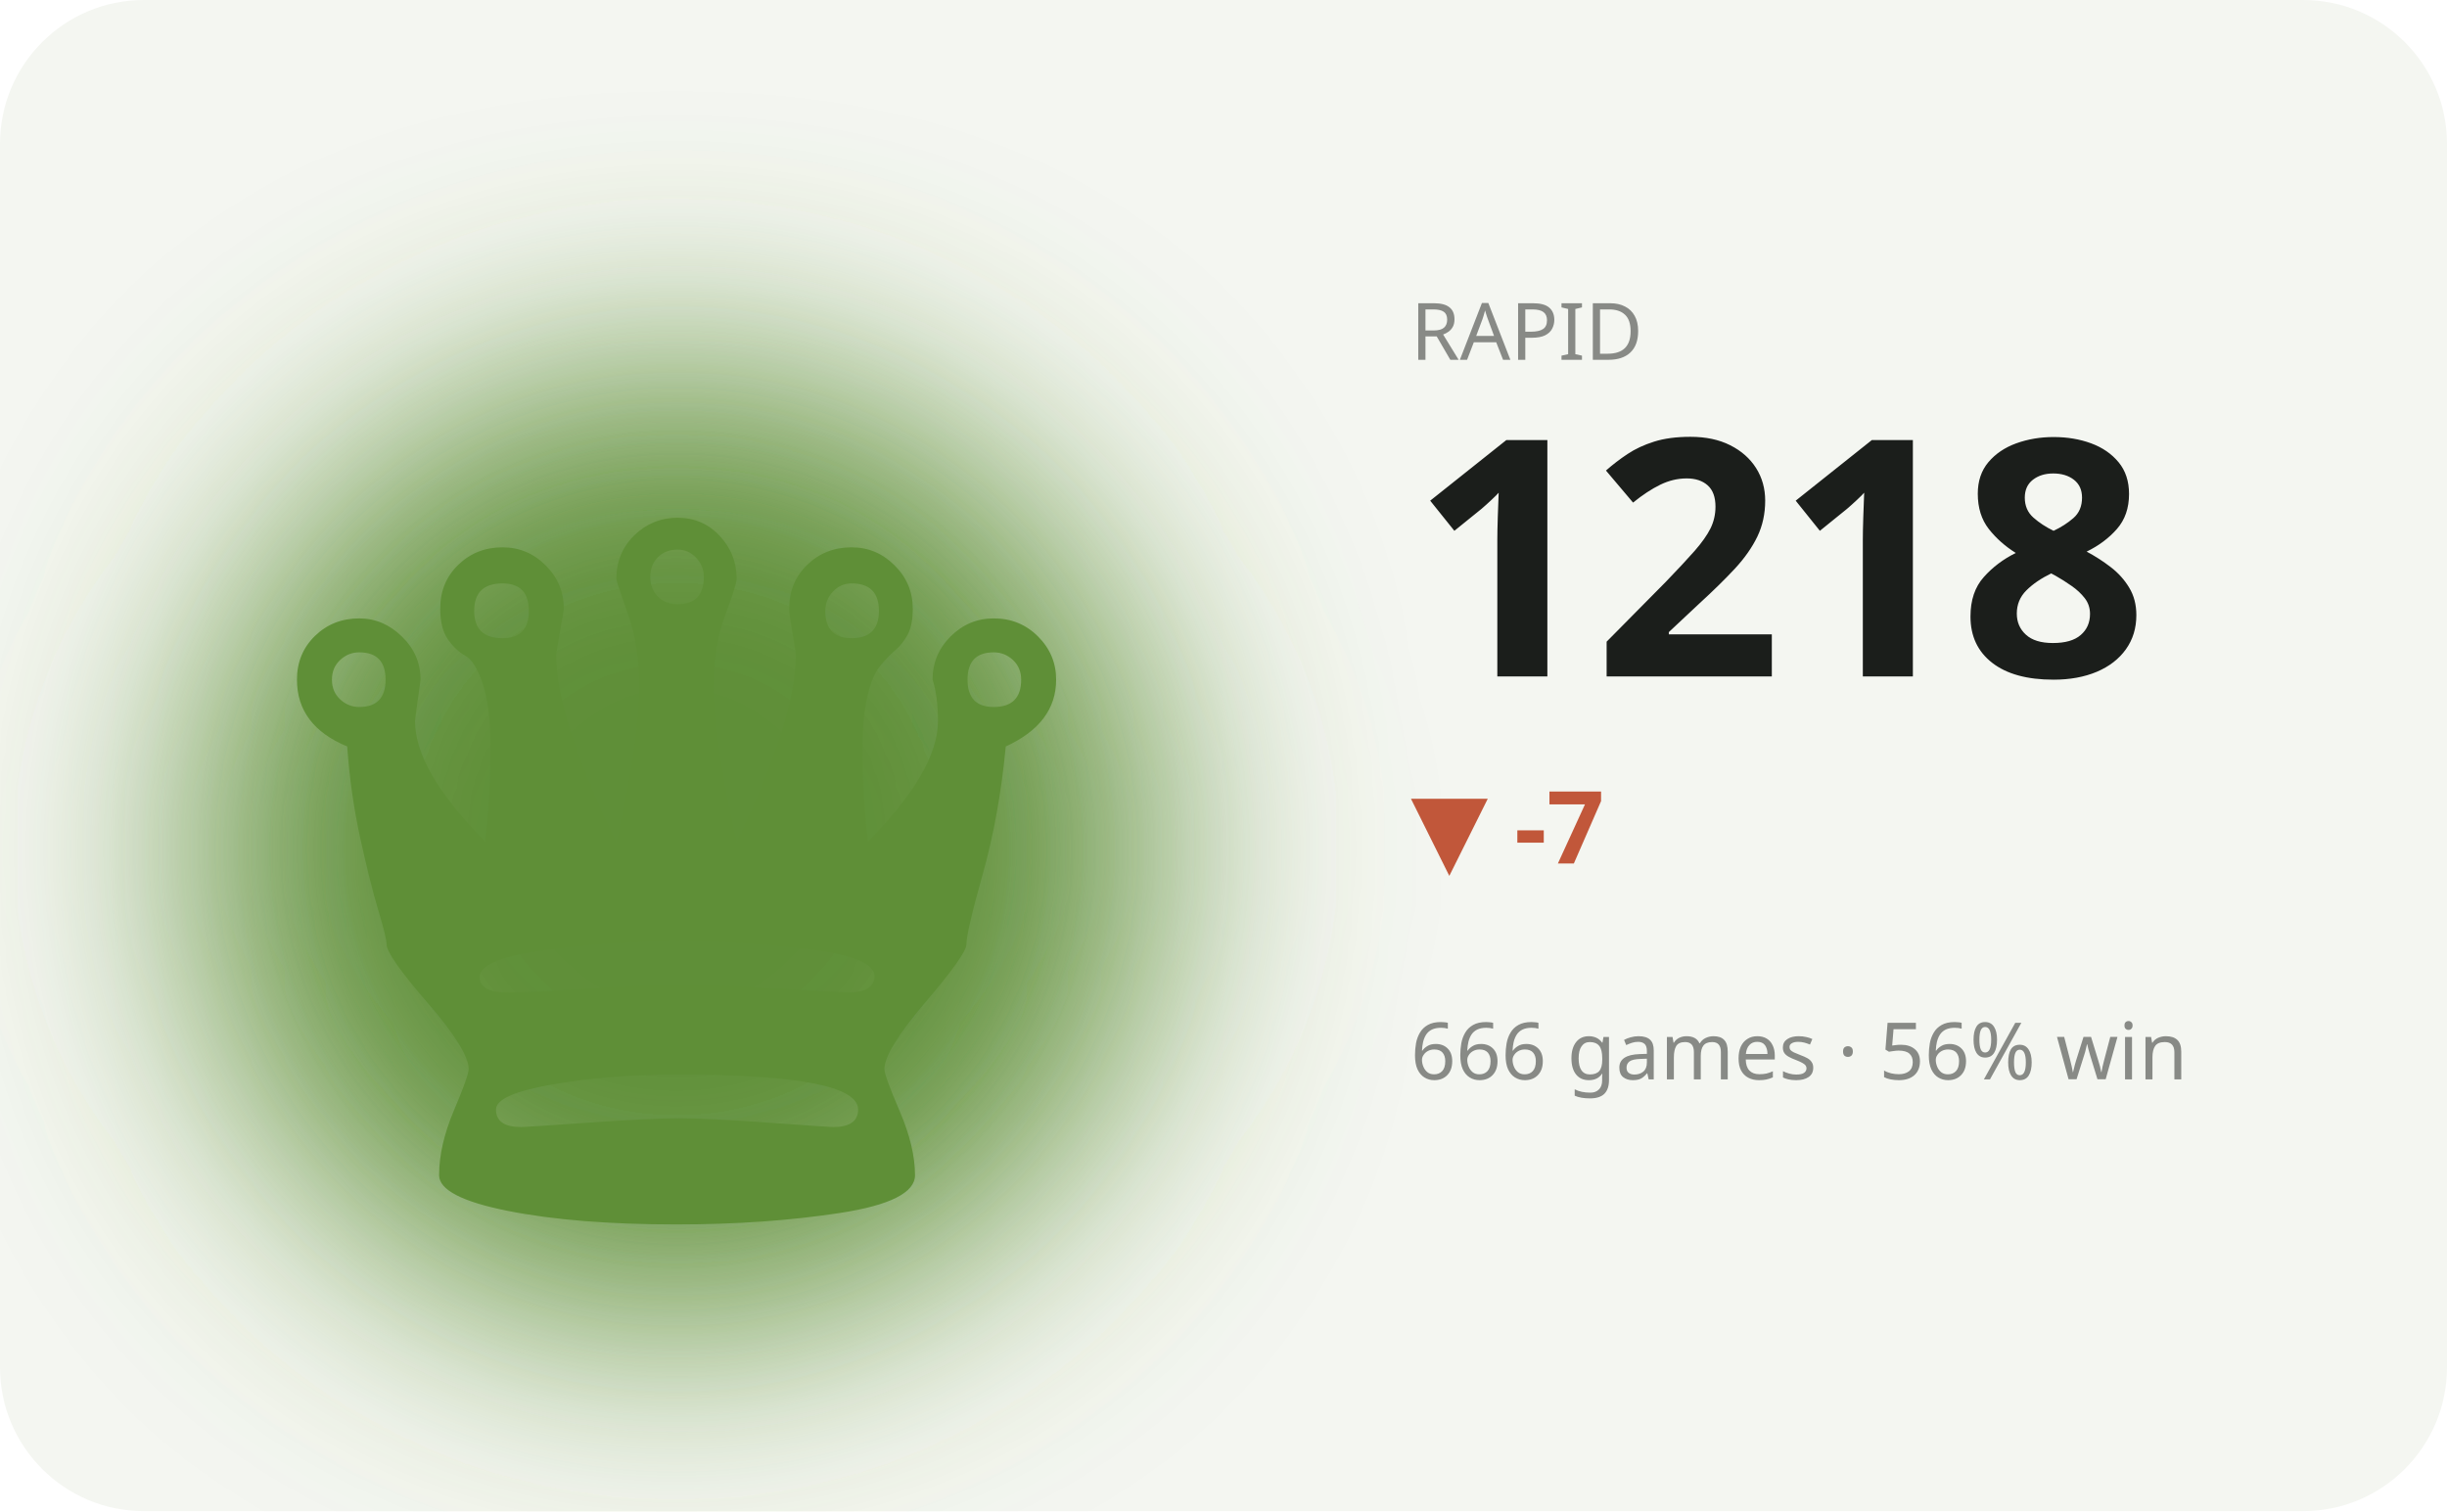
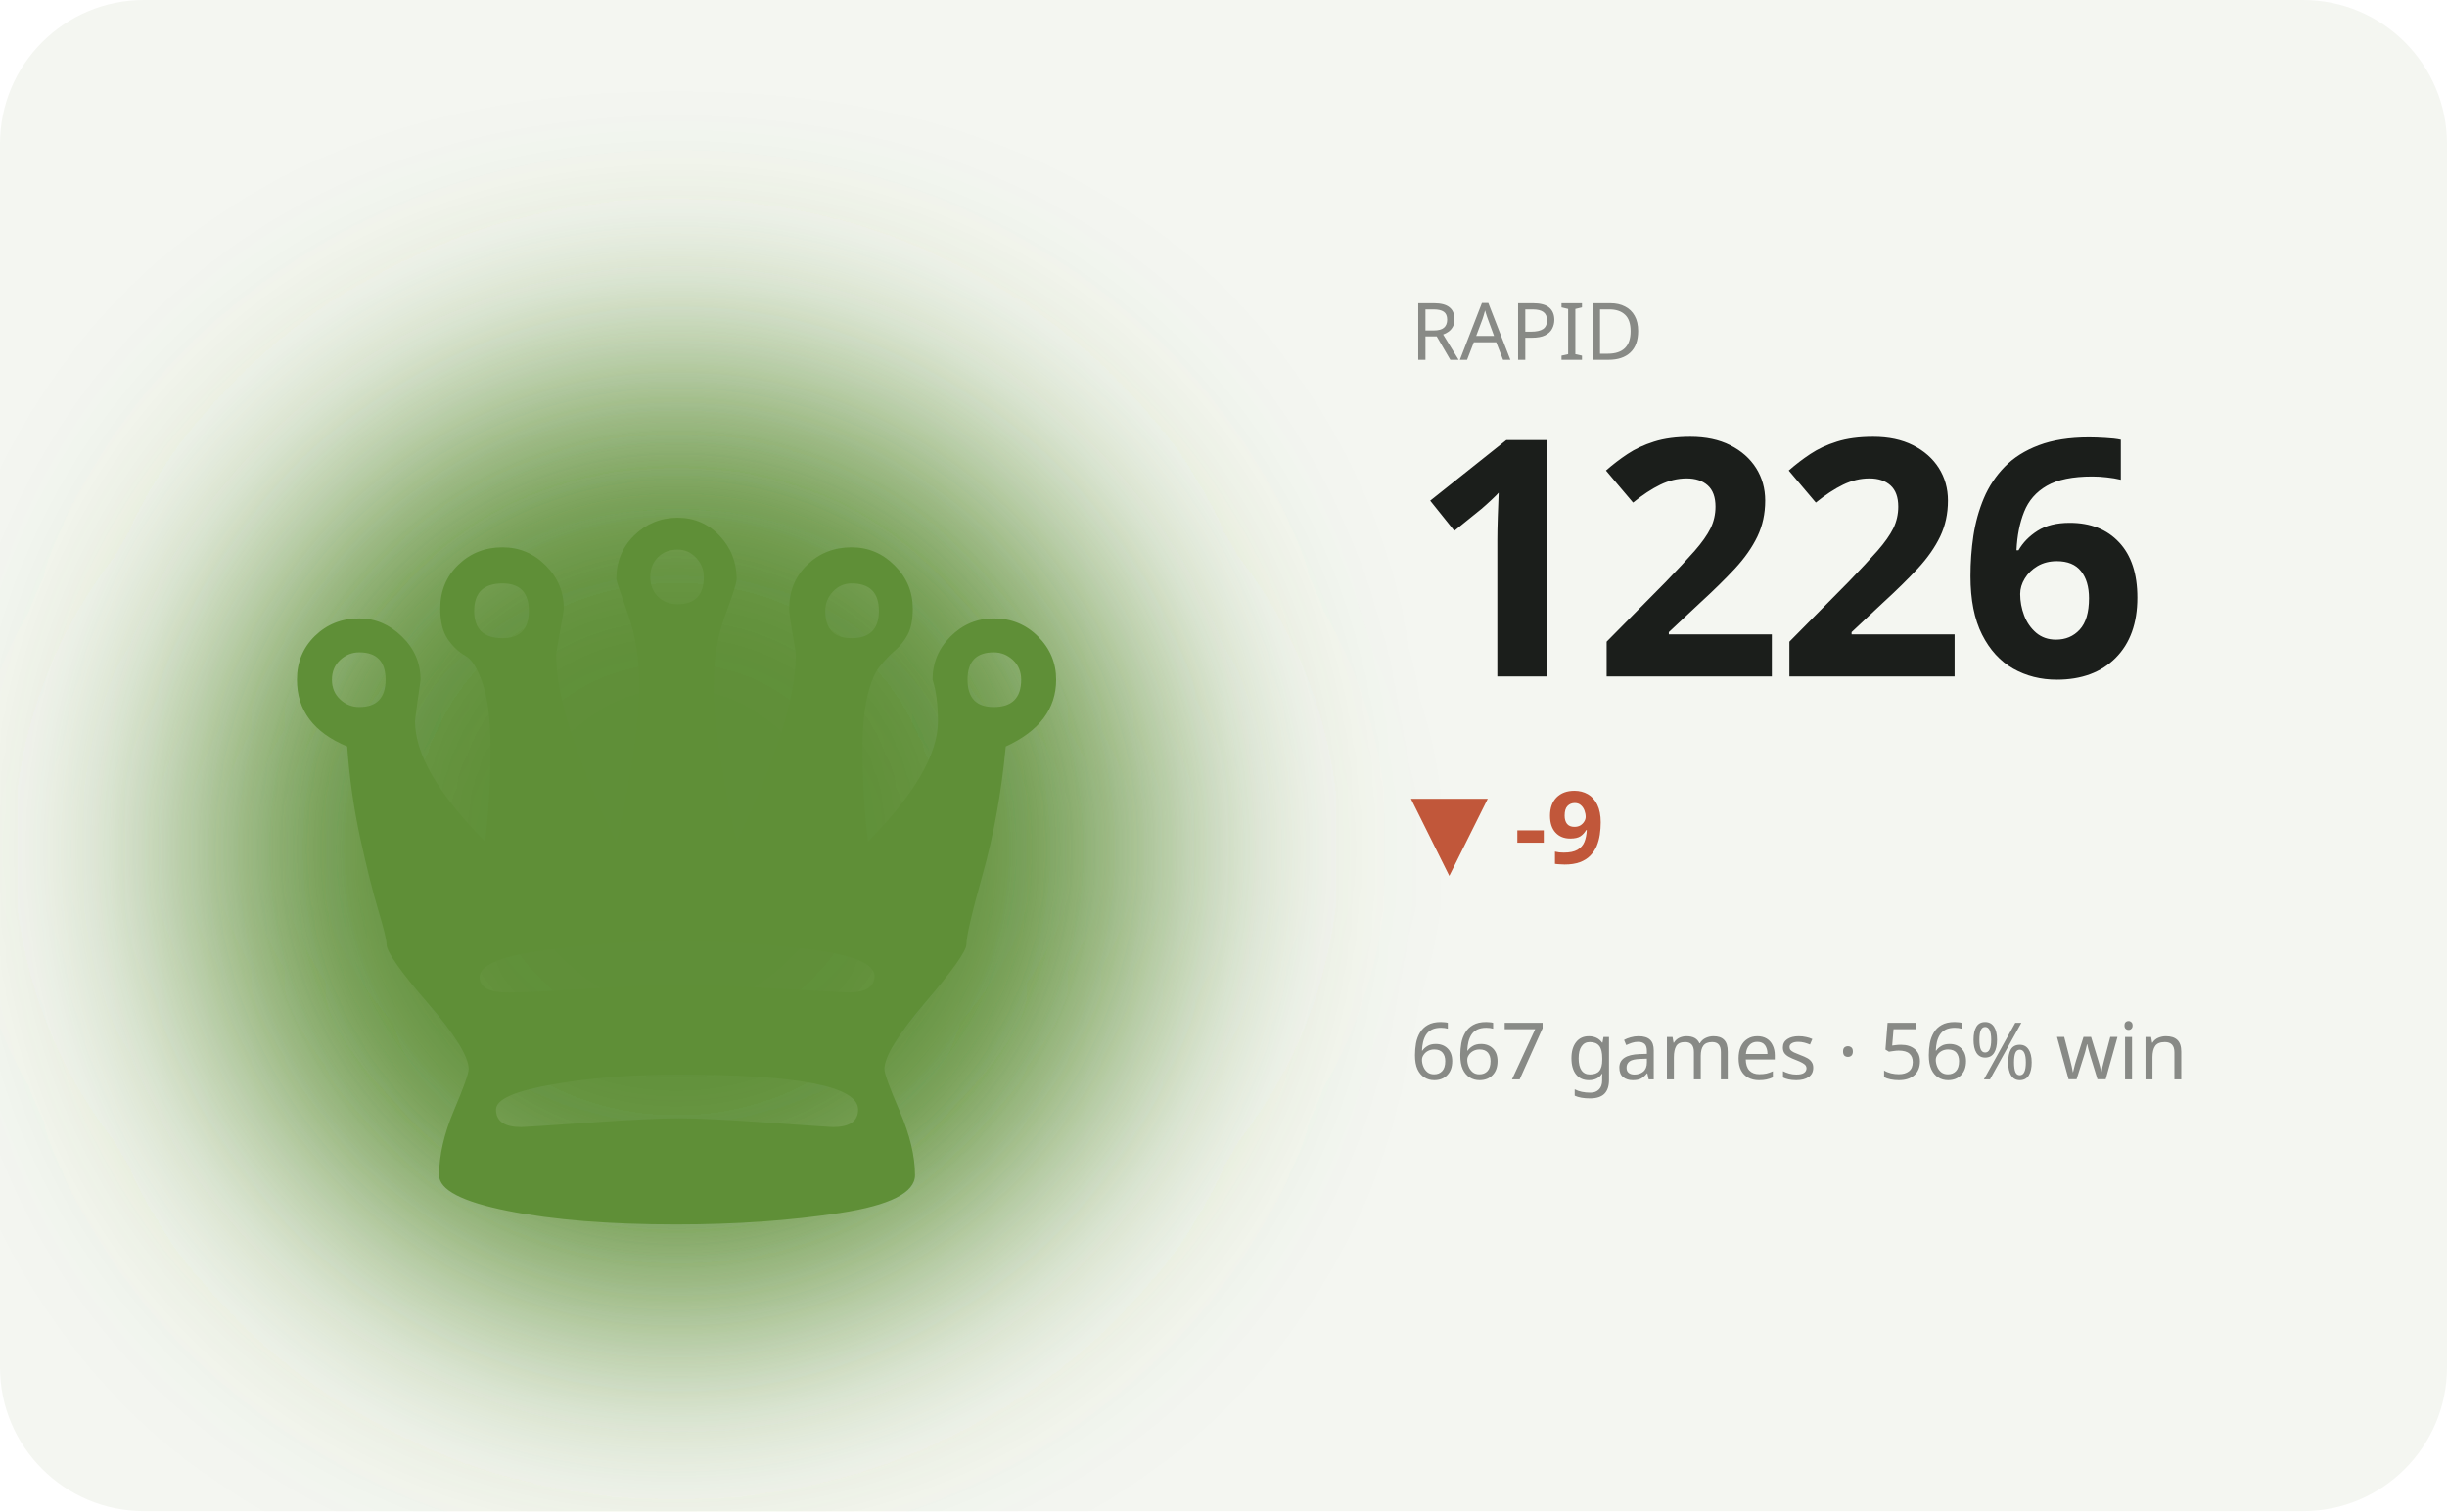
<svg xmlns="http://www.w3.org/2000/svg" viewBox="0 0 340 210" width="340" height="210" role="img" aria-label="RAPID hero">
  <defs>
    <filter id="bL" x="-60%" y="-60%" width="220%" height="220%">
      <feGaussianBlur stdDeviation="17" />
    </filter>
  </defs>
  <style>text{fill:#1b1e1b}.bg{fill:#f4f6f1}.acc{fill:#5f8f37}.ln{stroke:#5f8f37}.area{fill:#5f8f37;opacity:.12}.peak{stroke:#5f8f37;opacity:.35}.chip{fill:#5f8f37;opacity:.13}.down{fill:#c1573a}svg{font-family:'Space Grotesk',system-ui,sans-serif}.lbl{font-weight:600;font-size:11px;letter-spacing:.16em}.big{font-weight:700;font-size:34px;letter-spacing:-.02em}.mid{font-weight:600;font-size:14px}.mut{font-weight:500;font-size:11px;opacity:.5}.ser{font-family:'Instrument Serif',serif;font-weight:400;letter-spacing:0}.mono{font-family:'JetBrains Mono',monospace}.ln{fill:none;stroke-width:2.5;stroke-linecap:round;stroke-linejoin:round}.thin{stroke-width:1.6}.draw{stroke-dasharray:1200;stroke-dashoffset:1200;animation:draw 2.3s cubic-bezier(.6,.05,.2,1) forwards .25s}.dot{animation:pulse 2s ease-in-out infinite}.glow{animation:glow 3.4s ease-in-out infinite}.float{animation:float 6.5s ease-in-out infinite}.shim{animation:shim 3s ease-in-out infinite}@keyframes draw{to{stroke-dashoffset:0}}@keyframes pulse{0%,100%{r:4.5;opacity:1}50%{r:8;opacity:.45}}@keyframes glow{0%,100%{opacity:.14}50%{opacity:.34}}@keyframes float{0%,100%{transform:translateY(0)}50%{transform:translateY(-7px)}}@keyframes shim{0%,100%{opacity:.5}50%{opacity:1}}</style>
  <rect class="bg" width="340" height="210" rx="20" />
  <ellipse class="acc glow" cx="94" cy="118" rx="66" ry="66" filter="url(#bL)" />
  <text class="acc float ser" x="94" y="170" text-anchor="middle" style="font-size:152px">♛</text>
  <text class="mut" x="196" y="50">RAPID</text>
-   <text class="big" x="196" y="94" style="font-size:46px">1218</text>
-   <text class="down mid" x="196" y="120">▼ -7</text>
-   <text class="mut" x="196" y="150">666 games · 56% win</text>
-   <polyline class="ln draw" points="196.0,182.1 210.0,187.3 224.0,192.4 238.0,187.3 252.0,181.4 266.0,176.9 280.0,171.1 294.0,166.6 308.0,173.7 322.0,168.5" />
+   <text class="big" x="196" y="94" style="font-size:46px">1226</text>
+   <text class="down mid" x="196" y="120">▼ -9</text>
+   <text class="mut" x="196" y="150">667 games · 56% win</text>
+   <polyline class="ln draw" points="196.0,187.8 210.0,192.4 224.0,187.8 238.0,182.7 252.0,178.6 266.0,173.5 280.0,169.4 294.0,175.8 308.0,171.2 322.0,166.6" />
</svg>
